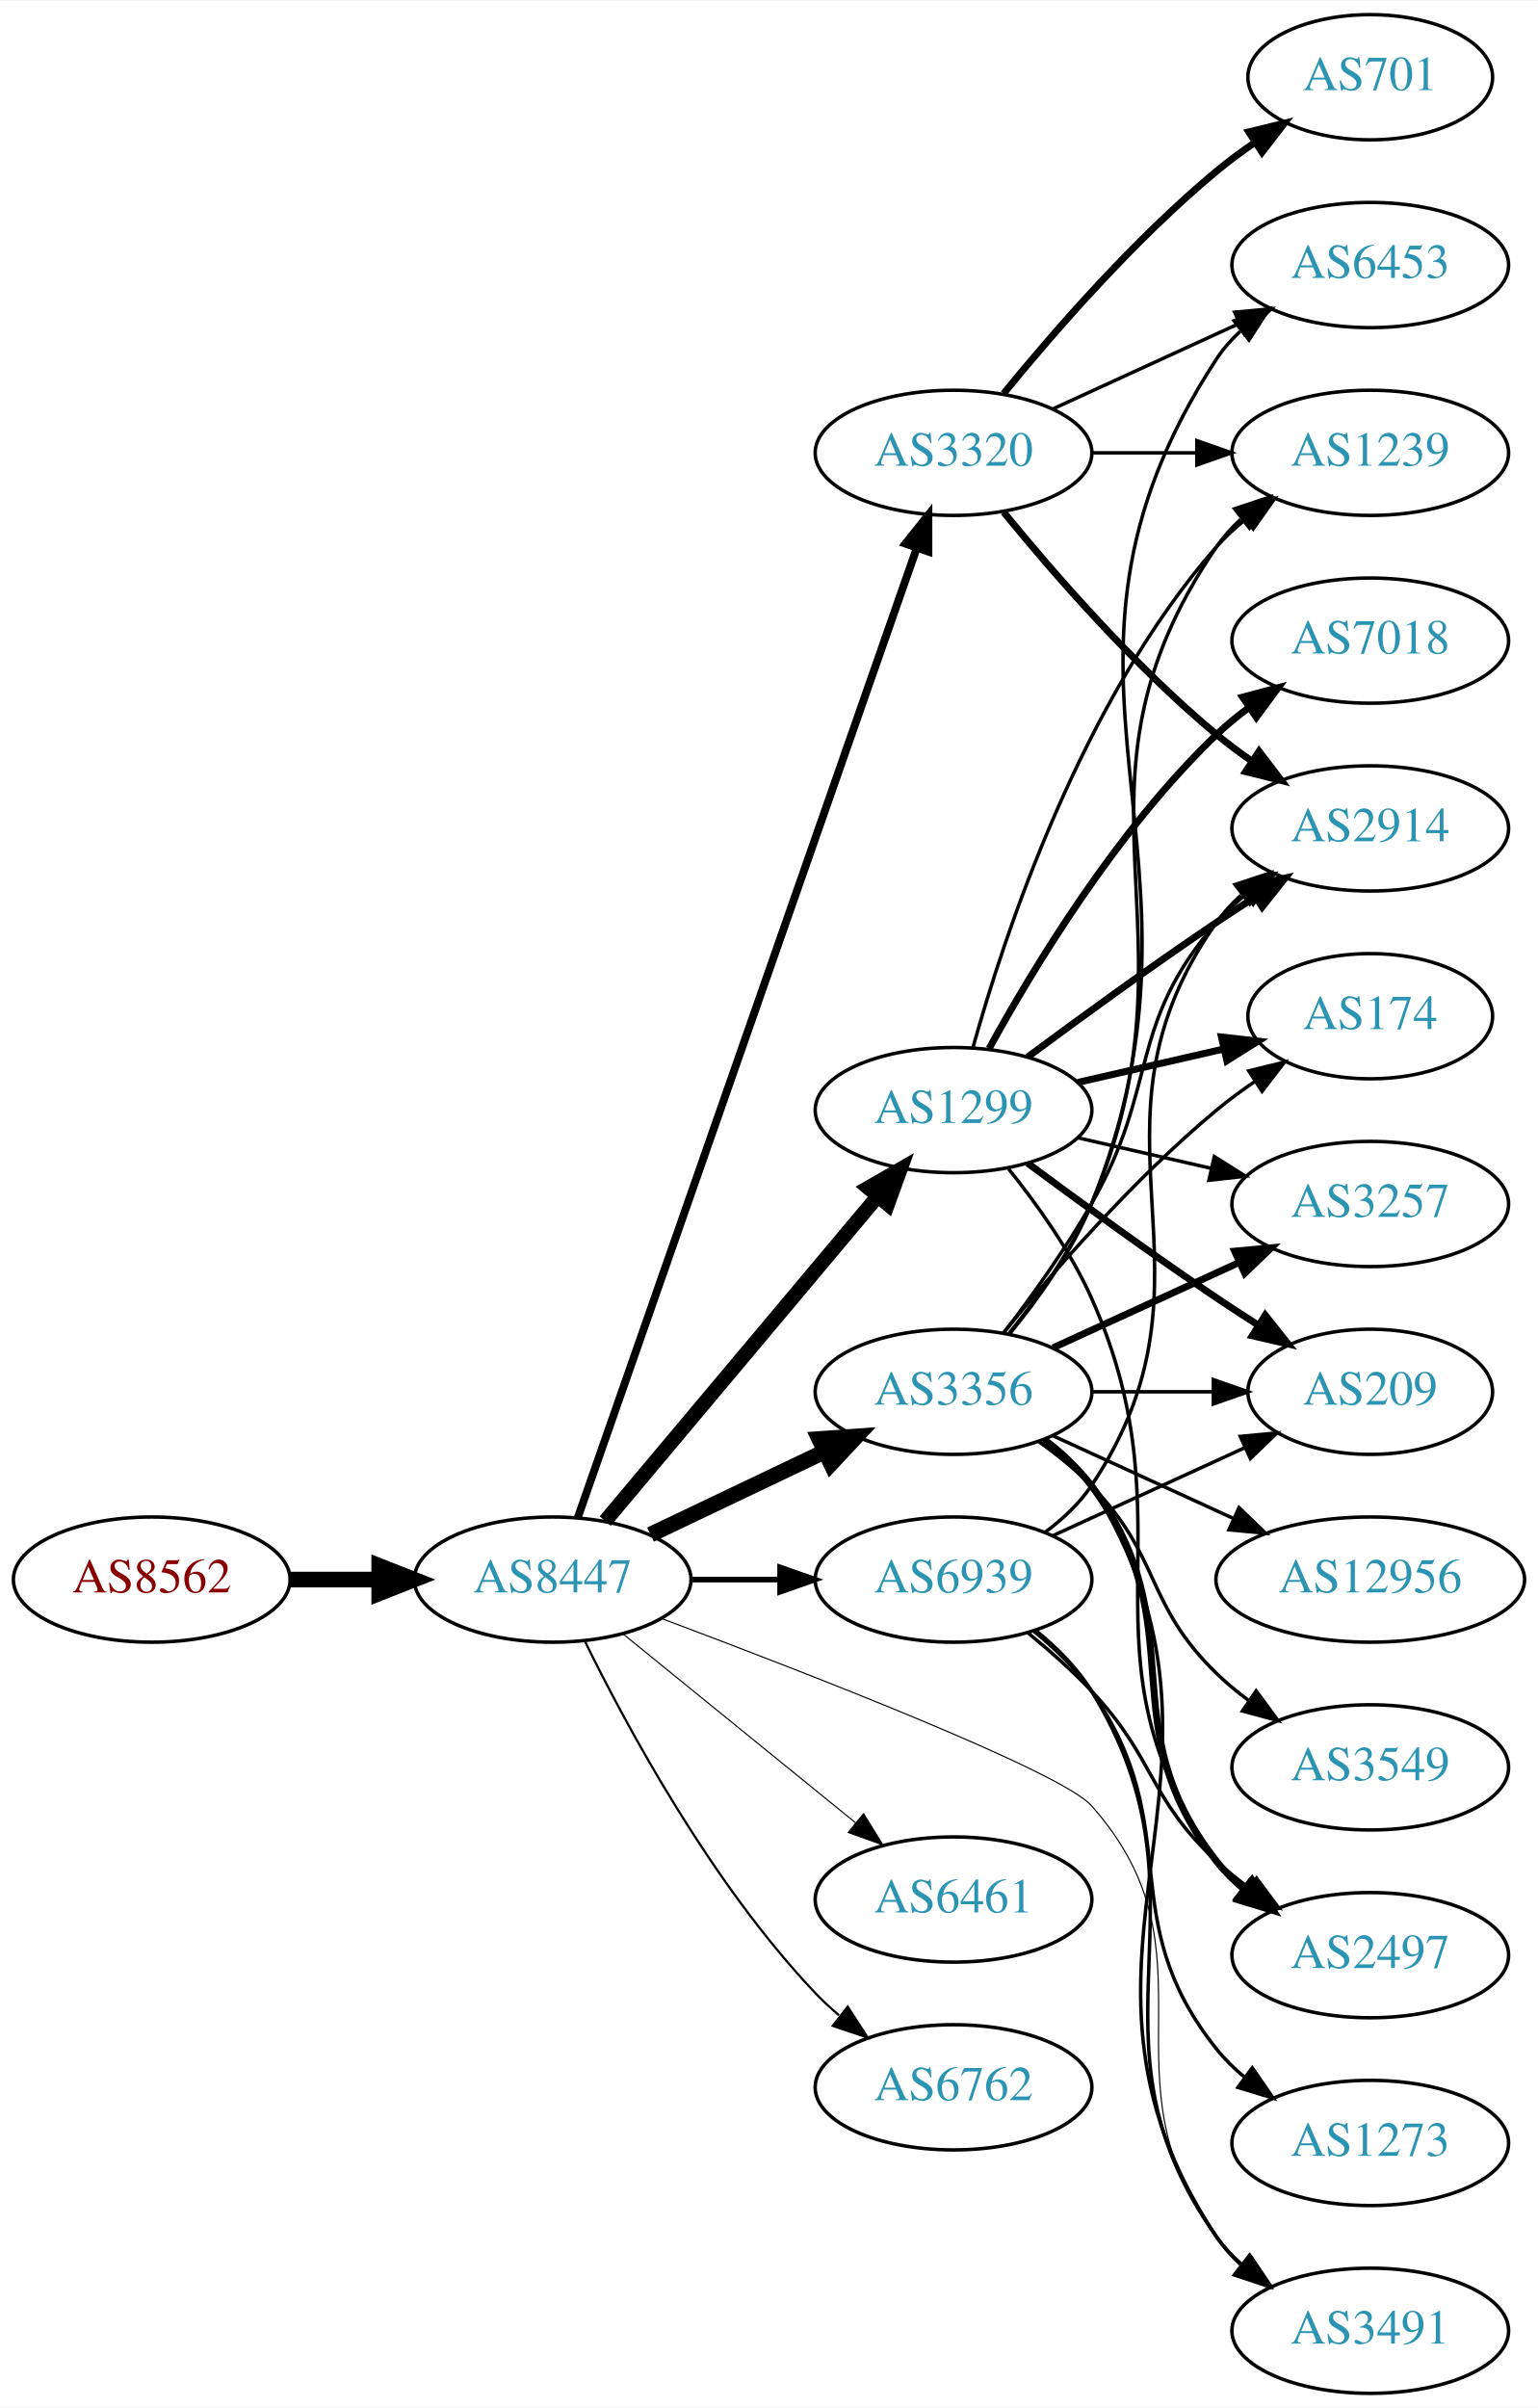
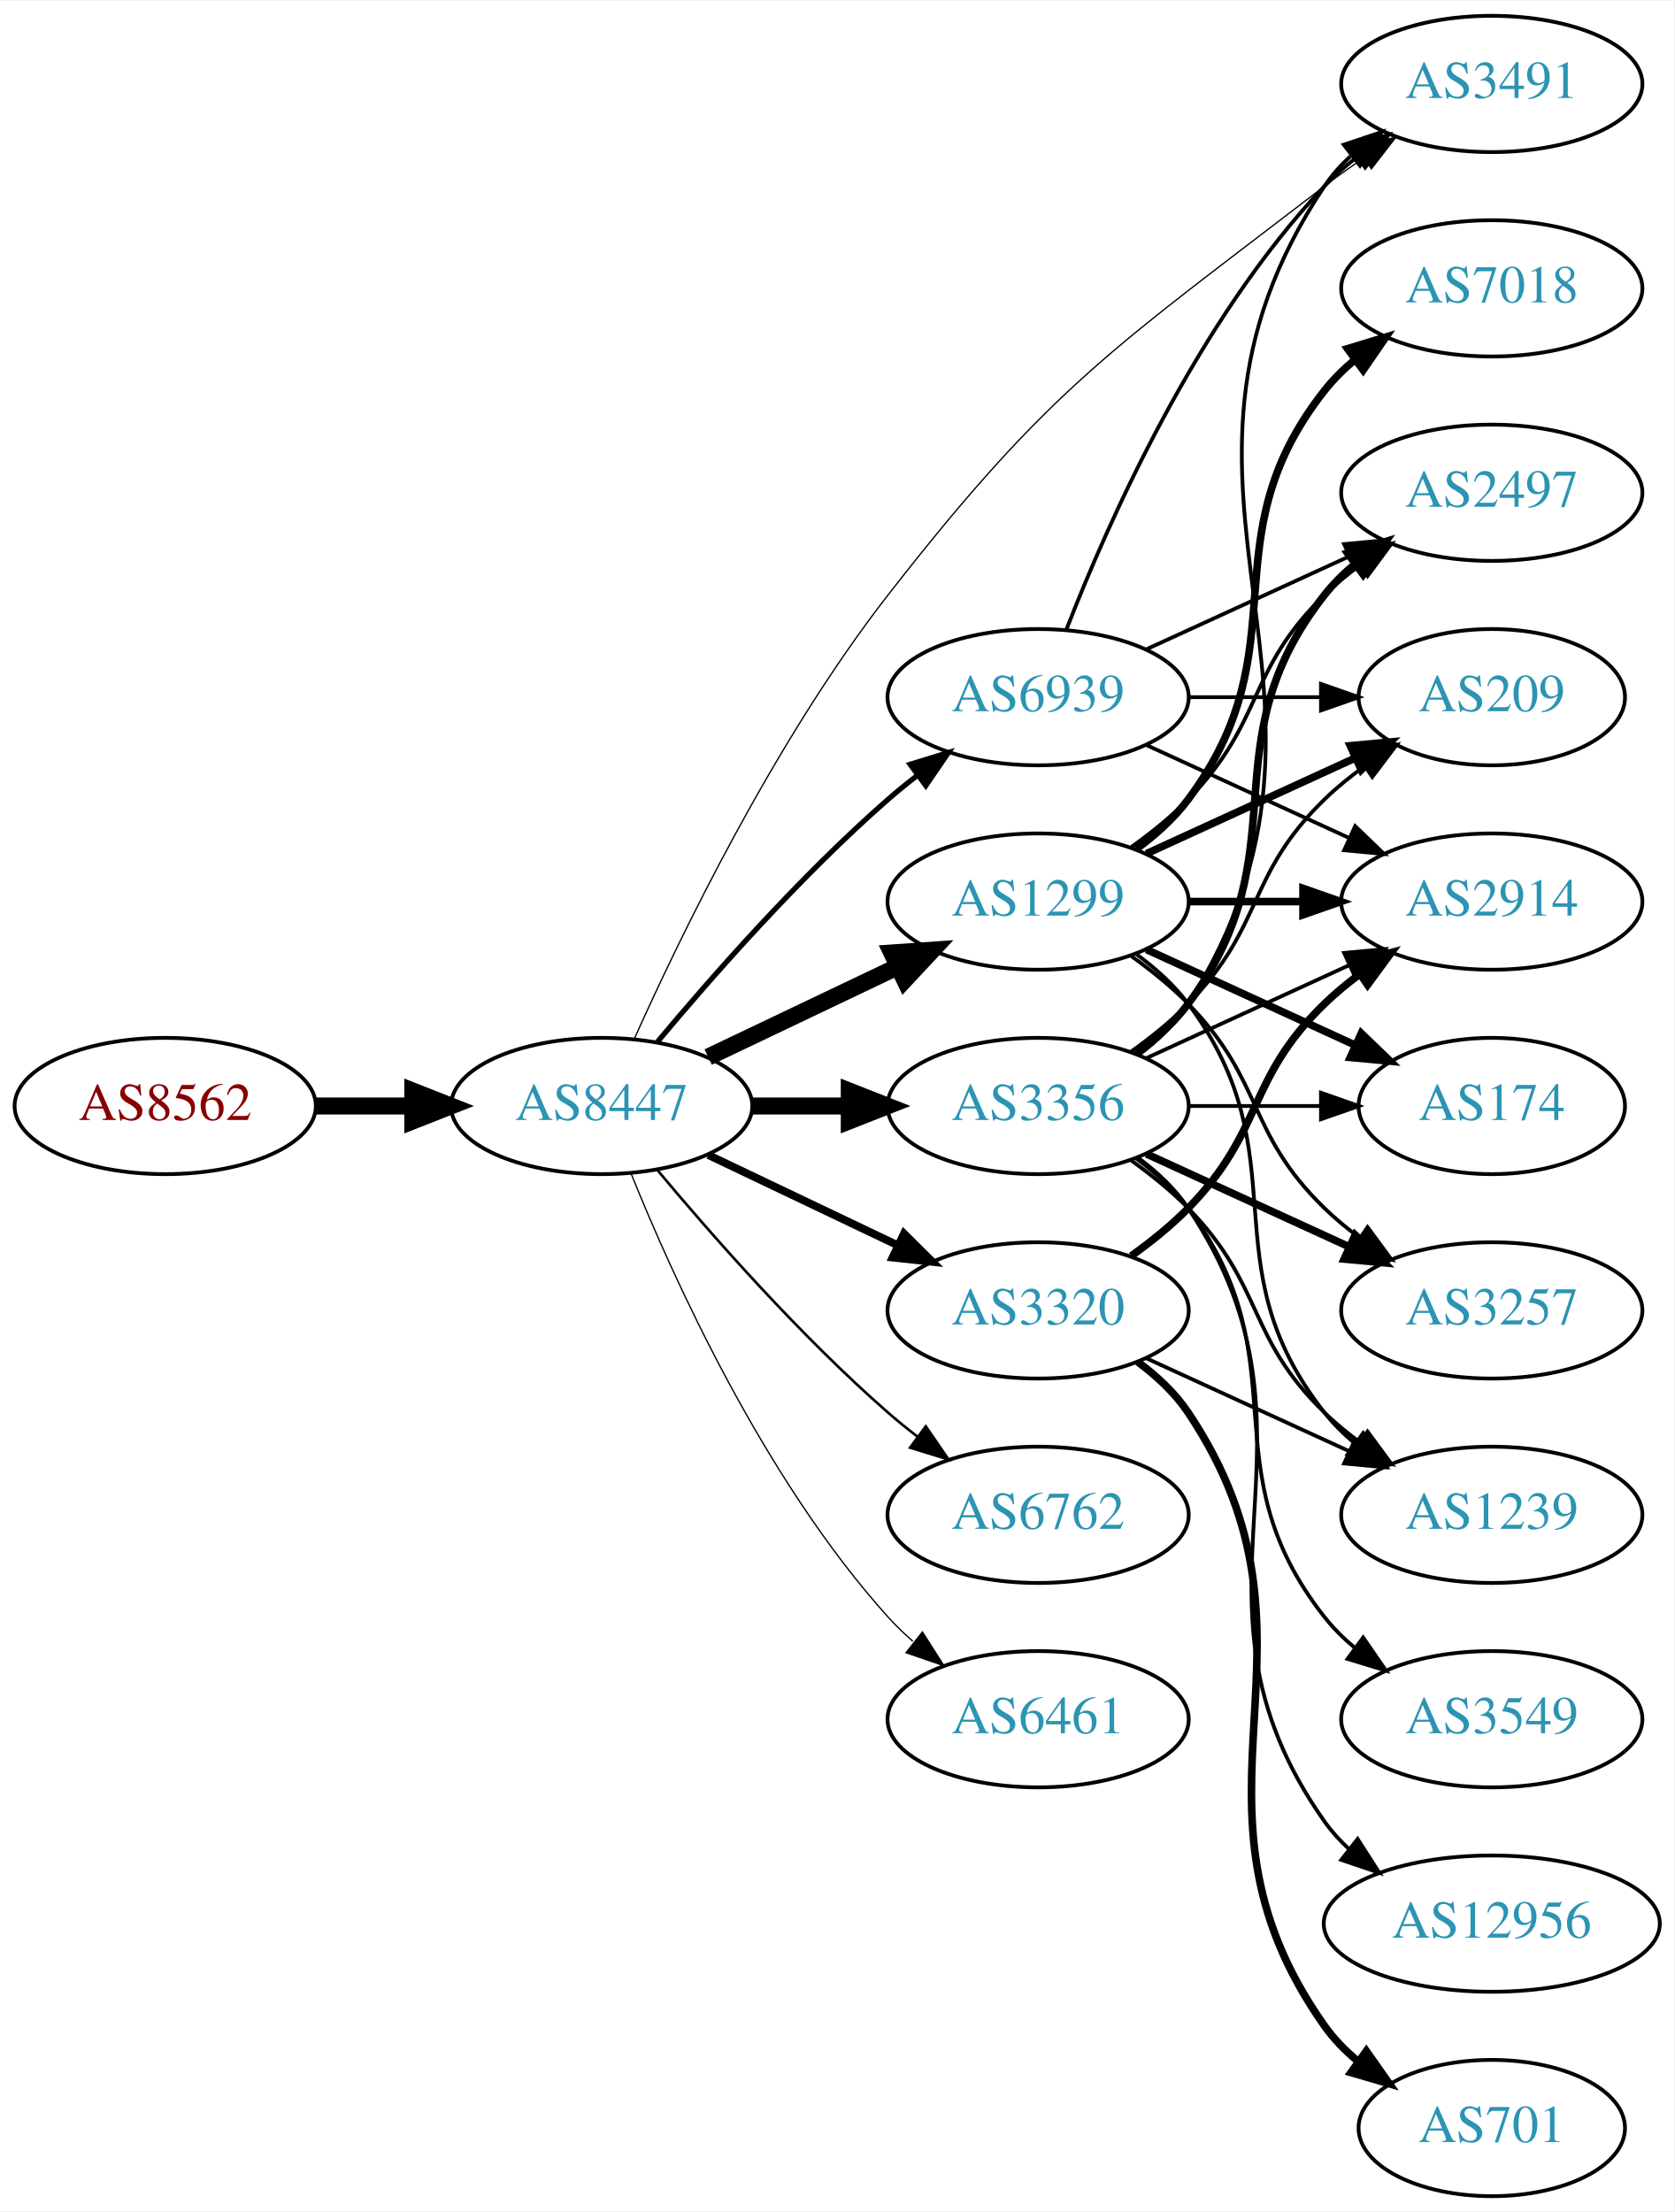
- <svg xmlns="http://www.w3.org/2000/svg" xmlns:xlink="http://www.w3.org/1999/xlink" width="442pt" height="692pt" viewBox="0.00 0.00 442.27 692.00">
-   <g id="graph0" class="graph" transform="scale(1 1) rotate(0) translate(4 688)">
-     <polygon fill="white" stroke="none" points="-4,4 -4,-688 438.271,-688 438.271,4 -4,4" />
+ <svg xmlns="http://www.w3.org/2000/svg" xmlns:xlink="http://www.w3.org/1999/xlink" width="442pt" height="584pt" viewBox="0.00 0.00 442.27 584.00">
+   <g id="graph0" class="graph" transform="scale(1 1) rotate(0) translate(4 580)">
+     <polygon fill="white" stroke="none" points="-4,4 -4,-580 438.271,-580 438.271,4 -4,4" />
    <g id="node1" class="node">
      <g id="a_node1">
        <a xlink:href="/asn/8562" xlink:title="AS8562 ~ A1 Telekom Austria AG [AT]">
-           <ellipse fill="#ffffff" stroke="black" cx="39.647" cy="-234" rx="39.794" ry="18" />
-           <text text-anchor="middle" x="39.647" y="-230.3" font-family="Times,serif" font-size="14.00" fill="#880000">AS8562</text>
+           <ellipse fill="#ffffff" stroke="black" cx="39.647" cy="-288" rx="39.794" ry="18" />
+           <text text-anchor="middle" x="39.647" y="-284.3" font-family="Times,serif" font-size="14.00" fill="#880000">AS8562</text>
        </a>
      </g>
    </g>
    <g id="node2" class="node">
      <g id="a_node2">
        <a xlink:href="/asn/8447" xlink:title="AS8447 ~ A1 Telekom Austria AG [AT]">
-           <ellipse fill="#ffffff" stroke="black" cx="154.939" cy="-234" rx="39.794" ry="18" />
-           <text text-anchor="middle" x="154.939" y="-230.3" font-family="Times,serif" font-size="14.00" fill="#2c94b3">AS8447</text>
+           <ellipse fill="#ffffff" stroke="black" cx="154.939" cy="-288" rx="39.794" ry="18" />
+           <text text-anchor="middle" x="154.939" y="-284.3" font-family="Times,serif" font-size="14.00" fill="#2c94b3">AS8447</text>
        </a>
      </g>
    </g>
    <g id="edge1" class="edge">
-       <path fill="none" stroke="black" stroke-width="4.5" d="M79.319,-234C87.522,-234 96.286,-234 104.818,-234" />
-       <polygon fill="black" stroke="black" stroke-width="4.5" points="105.057,-237.938 115.057,-234 105.057,-230.063 105.057,-237.938" />
+       <path fill="none" stroke="black" stroke-width="4.5" d="M79.319,-288C87.522,-288 96.286,-288 104.818,-288" />
+       <polygon fill="black" stroke="black" stroke-width="4.5" points="105.057,-291.938 115.057,-288 105.057,-284.063 105.057,-291.938" />
    </g>
    <g id="node3" class="node">
      <g id="a_node3">
        <a xlink:href="/asn/1299" xlink:title="AS1299 ~ Telia Carrier [EU]">
-           <ellipse fill="#ffffff" stroke="black" cx="270.232" cy="-369" rx="39.794" ry="18" />
-           <text text-anchor="middle" x="270.232" y="-365.3" font-family="Times,serif" font-size="14.00" fill="#2c94b3">AS1299</text>
+           <ellipse fill="#ffffff" stroke="black" cx="270.232" cy="-342" rx="39.794" ry="18" />
+           <text text-anchor="middle" x="270.232" y="-338.3" font-family="Times,serif" font-size="14.00" fill="#2c94b3">AS1299</text>
        </a>
      </g>
    </g>
    <g id="edge2" class="edge">
-       <path fill="none" stroke="black" stroke-width="4.179" d="M170.059,-250.825C189.734,-274.269 225.538,-316.934 248.316,-344.076" />
-       <polygon fill="black" stroke="black" stroke-width="4.179" points="245.706,-346.653 254.935,-351.963 251.307,-341.953 245.706,-346.653" />
+       <path fill="none" stroke="black" stroke-width="4.5" d="M183.076,-300.934C198.07,-308.081 216.891,-317.052 233.114,-324.785" />
+       <polygon fill="black" stroke="black" stroke-width="4.5" points="231.596,-328.423 242.317,-329.171 234.985,-321.314 231.596,-328.423" />
    </g>
    <g id="node4" class="node">
      <g id="a_node4">
        <a xlink:href="/asn/3356" xlink:title="AS3356 ~ Level 3 Parent, LLC [US]">
          <ellipse fill="#ffffff" stroke="black" cx="270.232" cy="-288" rx="39.794" ry="18" />
          <text text-anchor="middle" x="270.232" y="-284.3" font-family="Times,serif" font-size="14.00" fill="#2c94b3">AS3356</text>
        </a>
      </g>
    </g>
    <g id="edge3" class="edge">
-       <path fill="none" stroke="black" stroke-width="4.5" d="M183.076,-246.934C198.07,-254.081 216.891,-263.052 233.114,-270.785" />
-       <polygon fill="black" stroke="black" stroke-width="4.5" points="231.596,-274.423 242.317,-275.171 234.985,-267.314 231.596,-274.423" />
+       <path fill="none" stroke="black" stroke-width="4.5" d="M194.612,-288C202.815,-288 211.579,-288 220.111,-288" />
+       <polygon fill="black" stroke="black" stroke-width="4.5" points="220.35,-291.938 230.35,-288 220.35,-284.063 220.35,-291.938" />
    </g>
    <g id="node5" class="node">
      <g id="a_node5">
-         <a xlink:href="/asn/3320" xlink:title="AS3320 ~ DTAG [DE]">
-           <ellipse fill="#ffffff" stroke="black" cx="270.232" cy="-558" rx="39.794" ry="18" />
-           <text text-anchor="middle" x="270.232" y="-554.3" font-family="Times,serif" font-size="14.00" fill="#2c94b3">AS3320</text>
+         <a xlink:href="/asn/6762" xlink:title="AS6762 ~ TELECOM ITALIA SPARKLE S.p.A. [IT]">
+           <ellipse fill="#ffffff" stroke="black" cx="270.232" cy="-180" rx="39.794" ry="18" />
+           <text text-anchor="middle" x="270.232" y="-176.3" font-family="Times,serif" font-size="14.00" fill="#2c94b3">AS6762</text>
        </a>
      </g>
    </g>
    <g id="edge4" class="edge">
-       <path fill="none" stroke="black" stroke-width="2.25" d="M162.192,-251.881C180.994,-305.651 237.108,-466.129 259.676,-530.67" />
-       <polygon fill="black" stroke="black" stroke-width="2.25" points="256.395,-531.89 262.999,-540.174 263.002,-529.579 256.395,-531.89" />
+       <path fill="none" stroke="black" stroke-width="0.692" d="M169.569,-271.183C183.852,-254.071 207.398,-227.255 230.586,-207 233.052,-204.846 235.69,-202.706 238.388,-200.628" />
+       <polygon fill="black" stroke="black" stroke-width="0.692" points="240.561,-203.375 246.542,-194.63 236.413,-197.736 240.561,-203.375" />
    </g>
    <g id="node6" class="node">
      <g id="a_node6">
-         <a xlink:href="/asn/6461" xlink:title="AS6461 ~ Zayo Bandwidth [US]">
-           <ellipse fill="#ffffff" stroke="black" cx="270.232" cy="-142" rx="39.794" ry="18" />
-           <text text-anchor="middle" x="270.232" y="-138.3" font-family="Times,serif" font-size="14.00" fill="#2c94b3">AS6461</text>
+         <a xlink:href="/asn/3320" xlink:title="AS3320 ~ DTAG [DE]">
+           <ellipse fill="#ffffff" stroke="black" cx="270.232" cy="-234" rx="39.794" ry="18" />
+           <text text-anchor="middle" x="270.232" y="-230.3" font-family="Times,serif" font-size="14.00" fill="#2c94b3">AS3320</text>
        </a>
      </g>
    </g>
    <g id="edge5" class="edge">
-       <path fill="none" stroke="black" stroke-width="0.321" d="M175.158,-218.393C193.55,-203.458 221.469,-180.786 242.12,-164.017" />
-       <polygon fill="black" stroke="black" stroke-width="0.321" points="244.363,-166.704 249.92,-157.683 239.95,-161.27 244.363,-166.704" />
+       <path fill="none" stroke="black" stroke-width="2.077" d="M183.076,-275.066C198.07,-267.919 216.891,-258.948 233.114,-251.215" />
+       <polygon fill="black" stroke="black" stroke-width="2.077" points="234.796,-254.291 242.317,-246.829 231.784,-247.972 234.796,-254.291" />
    </g>
    <g id="node7" class="node">
      <g id="a_node7">
-         <a xlink:href="/asn/3491" xlink:title="AS3491 ~ PCCW Global, Inc. [US]">
-           <ellipse fill="#ffffff" stroke="black" cx="390.075" cy="-18" rx="39.794" ry="18" />
-           <text text-anchor="middle" x="390.075" y="-14.3" font-family="Times,serif" font-size="14.00" fill="#2c94b3">AS3491</text>
+         <a xlink:href="/asn/6461" xlink:title="AS6461 ~ Zayo Bandwidth [US]">
+           <ellipse fill="#ffffff" stroke="black" cx="270.232" cy="-126" rx="39.794" ry="18" />
+           <text text-anchor="middle" x="270.232" y="-122.3" font-family="Times,serif" font-size="14.00" fill="#2c94b3">AS6461</text>
        </a>
      </g>
    </g>
    <g id="edge6" class="edge">
-       <path fill="none" stroke="black" stroke-width="0.321" d="M186.292,-222.794C228.622,-206.927 301.203,-178.755 309.879,-169 348.016,-126.119 311.27,-90.776 345.879,-45 348.146,-42.002 350.85,-39.255 353.785,-36.759" />
-       <polygon fill="black" stroke="black" stroke-width="0.321" points="355.979,-39.489 361.948,-30.735 351.823,-33.857 355.979,-39.489" />
+       <path fill="none" stroke="black" stroke-width="0.346" d="M162.687,-270.213C173.738,-242.757 197.791,-189.422 230.586,-153 232.588,-150.776 234.807,-148.637 237.14,-146.603" />
+       <polygon fill="black" stroke="black" stroke-width="0.346" points="239.67,-149.065 245.359,-140.127 235.338,-143.567 239.67,-149.065" />
    </g>
    <g id="node8" class="node">
      <g id="a_node8">
-         <a xlink:href="/asn/6762" xlink:title="AS6762 ~ TELECOM ITALIA SPARKLE S.p.A. [IT]">
-           <ellipse fill="#ffffff" stroke="black" cx="270.232" cy="-88" rx="39.794" ry="18" />
-           <text text-anchor="middle" x="270.232" y="-84.3" font-family="Times,serif" font-size="14.00" fill="#2c94b3">AS6762</text>
+         <a xlink:href="/asn/3491" xlink:title="AS3491 ~ PCCW Global, Inc. [US]">
+           <ellipse fill="#ffffff" stroke="black" cx="390.075" cy="-558" rx="39.794" ry="18" />
+           <text text-anchor="middle" x="390.075" y="-554.3" font-family="Times,serif" font-size="14.00" fill="#2c94b3">AS3491</text>
        </a>
      </g>
    </g>
    <g id="edge7" class="edge">
-       <path fill="none" stroke="black" stroke-width="0.643" d="M164.172,-216.348C176.261,-191.695 200.66,-146.447 230.586,-115 232.649,-112.832 234.911,-110.733 237.273,-108.727" />
-       <polygon fill="black" stroke="black" stroke-width="0.643" points="239.796,-111.199 245.546,-102.3 235.501,-105.671 239.796,-111.199" />
+       <path fill="none" stroke="black" stroke-width="0.346" d="M163.539,-305.679C175.545,-332.532 200.64,-384.541 230.586,-423 273.721,-478.399 290.227,-488.191 345.879,-531 349.191,-533.548 352.752,-536.075 356.357,-538.502" />
+       <polygon fill="black" stroke="black" stroke-width="0.346" points="354.459,-541.442 364.753,-543.947 358.268,-535.569 354.459,-541.442" />
    </g>
    <g id="node9" class="node">
      <g id="a_node9">
        <a xlink:href="/asn/6939" xlink:title="AS6939 ~ Hurricane Electric LLC [US]">
-           <ellipse fill="#ffffff" stroke="black" cx="270.232" cy="-234" rx="39.794" ry="18" />
-           <text text-anchor="middle" x="270.232" y="-230.3" font-family="Times,serif" font-size="14.00" fill="#2c94b3">AS6939</text>
+           <ellipse fill="#ffffff" stroke="black" cx="270.232" cy="-396" rx="39.794" ry="18" />
+           <text text-anchor="middle" x="270.232" y="-392.3" font-family="Times,serif" font-size="14.00" fill="#2c94b3">AS6939</text>
        </a>
      </g>
    </g>
    <g id="edge8" class="edge">
-       <path fill="none" stroke="black" stroke-width="1.607" d="M194.612,-234C202.815,-234 211.579,-234 220.111,-234" />
-       <polygon fill="black" stroke="black" stroke-width="1.607" points="220.35,-237.5 230.35,-234 220.35,-230.5 220.35,-237.5" />
+       <path fill="none" stroke="black" stroke-width="1.385" d="M169.569,-304.817C183.852,-321.929 207.398,-348.745 230.586,-369 233.052,-371.154 235.69,-373.294 238.388,-375.372" />
+       <polygon fill="black" stroke="black" stroke-width="1.385" points="236.413,-378.264 246.542,-381.37 240.561,-372.625 236.413,-378.264" />
    </g>
    <g id="node10" class="node">
      <g id="a_node10">
-         <a xlink:href="/asn/3257" xlink:title="AS3257 ~ GTT [DE]">
+         <a xlink:href="/asn/2914" xlink:title="AS2914 ~ NTT America, Inc. [US]">
          <ellipse fill="#ffffff" stroke="black" cx="390.075" cy="-342" rx="39.794" ry="18" />
-           <text text-anchor="middle" x="390.075" y="-338.3" font-family="Times,serif" font-size="14.00" fill="#2c94b3">AS3257</text>
+           <text text-anchor="middle" x="390.075" y="-338.3" font-family="Times,serif" font-size="14.00" fill="#2c94b3">AS2914</text>
        </a>
      </g>
    </g>
    <g id="edge9" class="edge">
-       <path fill="none" stroke="black" d="M305.952,-361.045C317.952,-358.296 331.572,-355.175 344.265,-352.267" />
-       <polygon fill="black" stroke="black" points="345.231,-355.636 354.197,-349.991 343.668,-348.813 345.231,-355.636" />
+       <path fill="none" stroke="black" stroke-width="2" d="M310.145,-342C319.698,-342 330.048,-342 340.011,-342" />
+       <polygon fill="black" stroke="black" stroke-width="2" points="340.203,-345.5 350.203,-342 340.203,-338.5 340.203,-345.5" />
    </g>
    <g id="node11" class="node">
      <g id="a_node11">
-         <a xlink:href="/asn/2914" xlink:title="AS2914 ~ NTT America, Inc. [US]">
-           <ellipse fill="#ffffff" stroke="black" cx="390.075" cy="-450" rx="39.794" ry="18" />
-           <text text-anchor="middle" x="390.075" y="-446.3" font-family="Times,serif" font-size="14.00" fill="#2c94b3">AS2914</text>
-         </a>
-       </g>
-     </g>
-     <g id="edge10" class="edge">
-       <path fill="none" stroke="black" stroke-width="2" d="M291.563,-384.277C306.425,-395.304 327.17,-410.407 345.879,-423 349.428,-425.389 353.178,-427.839 356.927,-430.242" />
-       <polygon fill="black" stroke="black" stroke-width="2" points="355.253,-433.325 365.575,-435.712 358.995,-427.409 355.253,-433.325" />
-     </g>
-     <g id="node12" class="node">
-       <g id="a_node12">
        <a xlink:href="/asn/7018" xlink:title="AS7018 ~ AT&amp;T Services, Inc. [US]">
          <ellipse fill="#ffffff" stroke="black" cx="390.075" cy="-504" rx="39.794" ry="18" />
          <text text-anchor="middle" x="390.075" y="-500.3" font-family="Times,serif" font-size="14.00" fill="#2c94b3">AS7018</text>
        </a>
      </g>
    </g>
+     <g id="edge10" class="edge">
+       <path fill="none" stroke="black" stroke-width="2" d="M296.163,-355.882C301.239,-359.611 306.157,-364.016 309.879,-369 340.15,-409.542 314.58,-437.246 345.879,-477 348.204,-479.953 350.948,-482.67 353.907,-485.147" />
+       <polygon fill="black" stroke="black" stroke-width="2" points="351.966,-488.064 362.103,-491.145 356.1,-482.415 351.966,-488.064" />
+     </g>
+     <g id="node12" class="node">
+       <g id="a_node12">
+         <a xlink:href="/asn/174" xlink:title="AS174 ~ Cogent Communications [US]">
+           <ellipse fill="#ffffff" stroke="black" cx="390.075" cy="-288" rx="35.194" ry="18" />
+           <text text-anchor="middle" x="390.075" y="-284.3" font-family="Times,serif" font-size="14.00" fill="#2c94b3">AS174</text>
+         </a>
+       </g>
+     </g>
    <g id="edge11" class="edge">
-       <path fill="none" stroke="black" stroke-width="2" d="M280.474,-386.713C293.019,-409.561 317.196,-449.611 345.879,-477 348.747,-479.739 351.936,-482.347 355.245,-484.785" />
-       <polygon fill="black" stroke="black" stroke-width="2" points="353.369,-487.742 363.604,-490.477 357.308,-481.956 353.369,-487.742" />
+       <path fill="none" stroke="black" stroke-width="2" d="M298.861,-329.339C315.277,-321.817 336.259,-312.202 353.856,-304.139" />
+       <polygon fill="black" stroke="black" stroke-width="2" points="355.6,-307.189 363.233,-299.842 352.684,-300.826 355.6,-307.189" />
    </g>
    <g id="node13" class="node">
      <g id="a_node13">
-         <a xlink:href="/asn/2497" xlink:title="AS2497 ~ Internet Initiative Japan Inc. [JP]">
-           <ellipse fill="#ffffff" stroke="black" cx="390.075" cy="-126" rx="39.794" ry="18" />
-           <text text-anchor="middle" x="390.075" y="-122.3" font-family="Times,serif" font-size="14.00" fill="#2c94b3">AS2497</text>
+         <a xlink:href="/asn/1239" xlink:title="AS1239 ~ Sprint [US]">
+           <ellipse fill="#ffffff" stroke="black" cx="390.075" cy="-180" rx="39.794" ry="18" />
+           <text text-anchor="middle" x="390.075" y="-176.3" font-family="Times,serif" font-size="14.00" fill="#2c94b3">AS1239</text>
        </a>
      </g>
    </g>
    <g id="edge12" class="edge">
-       <path fill="none" stroke="black" d="M286.044,-352.106C294.201,-341.975 303.863,-328.475 309.879,-315 339.948,-247.651 303.3,-213.225 345.879,-153 347.87,-150.184 350.257,-147.599 352.873,-145.24" />
-       <polygon fill="black" stroke="black" points="355.426,-147.694 361.241,-138.838 351.172,-142.135 355.426,-147.694" />
+       <path fill="none" stroke="black" d="M296.163,-328.118C301.239,-324.389 306.157,-319.984 309.879,-315 340.15,-274.458 314.58,-246.754 345.879,-207 348.204,-204.047 350.948,-201.33 353.907,-198.853" />
+       <polygon fill="black" stroke="black" points="356.1,-201.585 362.103,-192.855 351.966,-195.936 356.1,-201.585" />
    </g>
    <g id="node14" class="node">
      <g id="a_node14">
-         <a xlink:href="/asn/174" xlink:title="AS174 ~ Cogent Communications [US]">
-           <ellipse fill="#ffffff" stroke="black" cx="390.075" cy="-396" rx="35.194" ry="18" />
-           <text text-anchor="middle" x="390.075" y="-392.3" font-family="Times,serif" font-size="14.00" fill="#2c94b3">AS174</text>
+         <a xlink:href="/asn/3257" xlink:title="AS3257 ~ GTT [DE]">
+           <ellipse fill="#ffffff" stroke="black" cx="390.075" cy="-234" rx="39.794" ry="18" />
+           <text text-anchor="middle" x="390.075" y="-230.3" font-family="Times,serif" font-size="14.00" fill="#2c94b3">AS3257</text>
        </a>
      </g>
    </g>
    <g id="edge13" class="edge">
-       <path fill="none" stroke="black" stroke-width="2" d="M305.952,-376.955C319.044,-379.955 334.066,-383.396 347.707,-386.522" />
-       <polygon fill="black" stroke="black" stroke-width="2" points="347.285,-390.016 357.814,-388.838 348.849,-383.193 347.285,-390.016" />
+       <path fill="none" stroke="black" d="M294.826,-327.611C300.082,-323.852 305.414,-319.563 309.879,-315 330.051,-294.383 325.186,-281.094 345.879,-261 348.724,-258.237 351.898,-255.614 355.198,-253.166" />
+       <polygon fill="black" stroke="black" points="357.263,-255.994 363.546,-247.462 353.315,-250.214 357.263,-255.994" />
    </g>
    <g id="node15" class="node">
      <g id="a_node15">
-         <a xlink:href="/asn/209" xlink:title="AS209 ~ CenturyLink Communications, LLC [US]">
-           <ellipse fill="#ffffff" stroke="black" cx="390.075" cy="-288" rx="35.194" ry="18" />
-           <text text-anchor="middle" x="390.075" y="-284.3" font-family="Times,serif" font-size="14.00" fill="#2c94b3">AS209</text>
+         <a xlink:href="/asn/2497" xlink:title="AS2497 ~ Internet Initiative Japan Inc. [JP]">
+           <ellipse fill="#ffffff" stroke="black" cx="390.075" cy="-450" rx="39.794" ry="18" />
+           <text text-anchor="middle" x="390.075" y="-446.3" font-family="Times,serif" font-size="14.00" fill="#2c94b3">AS2497</text>
        </a>
      </g>
    </g>
    <g id="edge14" class="edge">
-       <path fill="none" stroke="black" stroke-width="2" d="M291.563,-353.723C306.425,-342.696 327.17,-327.593 345.879,-315 349.696,-312.431 353.746,-309.79 357.777,-307.214" />
-       <polygon fill="black" stroke="black" stroke-width="2" points="359.881,-310.025 366.471,-301.729 356.146,-304.105 359.881,-310.025" />
+       <path fill="none" stroke="black" d="M294.826,-356.389C300.082,-360.148 305.414,-364.437 309.879,-369 330.051,-389.617 325.186,-402.906 345.879,-423 348.724,-425.763 351.898,-428.386 355.198,-430.834" />
+       <polygon fill="black" stroke="black" points="353.315,-433.786 363.546,-436.538 357.263,-428.006 353.315,-433.786" />
    </g>
    <g id="node16" class="node">
      <g id="a_node16">
-         <a xlink:href="/asn/1239" xlink:title="AS1239 ~ Sprint [US]">
-           <ellipse fill="#ffffff" stroke="black" cx="390.075" cy="-558" rx="39.794" ry="18" />
-           <text text-anchor="middle" x="390.075" y="-554.3" font-family="Times,serif" font-size="14.00" fill="#2c94b3">AS1239</text>
+         <a xlink:href="/asn/209" xlink:title="AS209 ~ CenturyLink Communications, LLC [US]">
+           <ellipse fill="#ffffff" stroke="black" cx="390.075" cy="-396" rx="35.194" ry="18" />
+           <text text-anchor="middle" x="390.075" y="-392.3" font-family="Times,serif" font-size="14.00" fill="#2c94b3">AS209</text>
        </a>
      </g>
    </g>
    <g id="edge15" class="edge">
-       <path fill="none" stroke="black" d="M275.805,-386.946C284.711,-418.995 306.995,-486.842 345.879,-531 348.363,-533.821 351.213,-536.449 354.238,-538.871" />
-       <polygon fill="black" stroke="black" points="352.356,-541.828 362.527,-544.791 356.424,-536.131 352.356,-541.828" />
-     </g>
-     <g id="edge20" class="edge">
-       <path fill="none" stroke="black" d="M296.758,-274.528C301.804,-270.777 306.559,-266.26 309.879,-261 361.829,-178.7 291.841,-125.944 345.879,-45 347.794,-42.131 350.128,-39.51 352.709,-37.128" />
-       <polygon fill="black" stroke="black" points="355.26,-39.579 361.021,-30.687 350.972,-34.046 355.26,-39.579" />
-     </g>
-     <g id="edge19" class="edge">
-       <path fill="none" stroke="black" stroke-width="2" d="M298.861,-300.661C314.818,-307.973 335.089,-317.261 352.371,-325.181" />
-       <polygon fill="black" stroke="black" stroke-width="2" points="351.07,-328.435 361.619,-329.419 353.986,-322.071 351.07,-328.435" />
+       <path fill="none" stroke="black" stroke-width="2" d="M298.861,-354.661C315.277,-362.183 336.259,-371.798 353.856,-379.861" />
+       <polygon fill="black" stroke="black" stroke-width="2" points="352.684,-383.174 363.233,-384.158 355.6,-376.811 352.684,-383.174" />
    </g>
    <g id="edge16" class="edge">
-       <path fill="none" stroke="black" d="M284.694,-304.913C292.586,-315.27 302.436,-328.992 309.879,-342 329.443,-376.194 320.045,-393.258 345.879,-423 348.344,-425.838 351.181,-428.477 354.198,-430.906" />
-       <polygon fill="black" stroke="black" points="352.309,-433.858 362.476,-436.836 356.385,-428.167 352.309,-433.858" />
+       <path fill="none" stroke="black" d="M296.758,-301.472C301.804,-305.223 306.559,-309.74 309.879,-315 361.829,-397.3 291.841,-450.056 345.879,-531 347.794,-533.869 350.128,-536.49 352.709,-538.872" />
+       <polygon fill="black" stroke="black" points="350.972,-541.954 361.021,-545.313 355.26,-536.421 350.972,-541.954" />
    </g>
    <g id="edge18" class="edge">
-       <path fill="none" stroke="black" stroke-width="2" d="M296.163,-274.118C301.239,-270.389 306.157,-265.984 309.879,-261 340.15,-220.458 314.58,-192.754 345.879,-153 348.204,-150.047 350.948,-147.33 353.907,-144.853" />
-       <polygon fill="black" stroke="black" stroke-width="2" points="356.1,-147.585 362.103,-138.855 351.966,-141.936 356.1,-147.585" />
-     </g>
-     <g id="edge25" class="edge">
-       <path fill="none" stroke="black" d="M284.651,-305.065C298.766,-322.375 322.181,-349.345 345.879,-369 349.342,-371.872 353.135,-374.669 356.989,-377.308" />
-       <polygon fill="black" stroke="black" points="355.132,-380.275 365.422,-382.797 358.95,-374.408 355.132,-380.275" />
+       <path fill="none" stroke="black" d="M298.861,-300.661C314.818,-307.973 335.089,-317.261 352.371,-325.181" />
+       <polygon fill="black" stroke="black" points="351.07,-328.435 361.619,-329.419 353.986,-322.071 351.07,-328.435" />
    </g>
    <g id="edge24" class="edge">
      <path fill="none" stroke="black" d="M310.145,-288C321.232,-288 333.391,-288 344.774,-288" />
      <polygon fill="black" stroke="black" points="344.955,-291.5 354.955,-288 344.955,-284.5 344.955,-291.5" />
    </g>
+     <g id="edge22" class="edge">
+       <path fill="none" stroke="black" d="M294.826,-273.611C300.082,-269.852 305.414,-265.563 309.879,-261 330.051,-240.383 325.186,-227.094 345.879,-207 348.724,-204.237 351.898,-201.614 355.198,-199.166" />
+       <polygon fill="black" stroke="black" points="357.263,-201.994 363.546,-193.462 353.315,-196.214 357.263,-201.994" />
+     </g>
+     <g id="edge20" class="edge">
+       <path fill="none" stroke="black" stroke-width="2" d="M298.861,-275.339C314.818,-268.027 335.089,-258.739 352.371,-250.819" />
+       <polygon fill="black" stroke="black" stroke-width="2" points="353.986,-253.929 361.619,-246.581 351.07,-247.565 353.986,-253.929" />
+     </g>
+     <g id="edge17" class="edge">
+       <path fill="none" stroke="black" stroke-width="2" d="M296.163,-301.882C301.239,-305.611 306.157,-310.016 309.879,-315 340.15,-355.542 314.58,-383.246 345.879,-423 348.204,-425.953 350.948,-428.67 353.907,-431.147" />
+       <polygon fill="black" stroke="black" stroke-width="2" points="351.966,-434.064 362.103,-437.145 356.1,-428.415 351.966,-434.064" />
+     </g>
    <g id="edge23" class="edge">
-       <path fill="none" stroke="black" d="M286.198,-304.827C294.407,-314.935 304.069,-328.435 309.879,-342 343.548,-420.603 297.583,-460.434 345.879,-531 347.827,-533.846 350.184,-536.452 352.78,-538.824" />
-       <polygon fill="black" stroke="black" points="351.059,-541.917 361.116,-545.249 355.332,-536.372 351.059,-541.917" />
+       <path fill="none" stroke="black" d="M294.826,-302.389C300.082,-306.148 305.414,-310.437 309.879,-315 330.051,-335.617 325.186,-348.906 345.879,-369 349.107,-372.134 352.758,-375.089 356.536,-377.812" />
+       <polygon fill="black" stroke="black" points="354.633,-380.75 364.896,-383.383 358.515,-374.925 354.633,-380.75" />
    </g>
    <g id="node17" class="node">
      <g id="a_node17">
        <a xlink:href="/asn/3549" xlink:title="AS3549 ~ Level 3 Parent, LLC [US]">
-           <ellipse fill="#ffffff" stroke="black" cx="390.075" cy="-180" rx="39.794" ry="18" />
-           <text text-anchor="middle" x="390.075" y="-176.3" font-family="Times,serif" font-size="14.00" fill="#2c94b3">AS3549</text>
-         </a>
-       </g>
-     </g>
-     <g id="edge17" class="edge">
-       <path fill="none" stroke="black" d="M294.826,-273.611C300.082,-269.852 305.414,-265.563 309.879,-261 330.051,-240.383 325.186,-227.094 345.879,-207 348.724,-204.237 351.898,-201.614 355.198,-199.166" />
-       <polygon fill="black" stroke="black" points="357.263,-201.994 363.546,-193.462 353.315,-196.214 357.263,-201.994" />
+           <ellipse fill="#ffffff" stroke="black" cx="390.075" cy="-126" rx="39.794" ry="18" />
+           <text text-anchor="middle" x="390.075" y="-122.3" font-family="Times,serif" font-size="14.00" fill="#2c94b3">AS3549</text>
+         </a>
+       </g>
+     </g>
+     <g id="edge19" class="edge">
+       <path fill="none" stroke="black" d="M296.163,-274.118C301.239,-270.389 306.157,-265.984 309.879,-261 340.15,-220.458 314.58,-192.754 345.879,-153 348.204,-150.047 350.948,-147.33 353.907,-144.853" />
+       <polygon fill="black" stroke="black" points="356.1,-147.585 362.103,-138.855 351.966,-141.936 356.1,-147.585" />
    </g>
    <g id="node18" class="node">
      <g id="a_node18">
        <a xlink:href="/asn/12956" xlink:title="AS12956 ~ TELXIUS [ES]">
-           <ellipse fill="#ffffff" stroke="black" cx="390.075" cy="-234" rx="44.393" ry="18" />
-           <text text-anchor="middle" x="390.075" y="-230.3" font-family="Times,serif" font-size="14.00" fill="#2c94b3">AS12956</text>
+           <ellipse fill="#ffffff" stroke="black" cx="390.075" cy="-72" rx="44.393" ry="18" />
+           <text text-anchor="middle" x="390.075" y="-68.3" font-family="Times,serif" font-size="14.00" fill="#2c94b3">AS12956</text>
        </a>
      </g>
    </g>
    <g id="edge21" class="edge">
-       <path fill="none" stroke="black" d="M298.861,-275.339C314.359,-268.238 333.926,-259.272 350.872,-251.506" />
-       <polygon fill="black" stroke="black" points="352.342,-254.683 359.975,-247.335 349.426,-248.319 352.342,-254.683" />
+       <path fill="none" stroke="black" d="M296.551,-274.393C301.607,-270.649 306.419,-266.169 309.879,-261 350.903,-199.706 303.3,-159.225 345.879,-99 347.768,-96.328 350.013,-93.865 352.472,-91.605" />
+       <polygon fill="black" stroke="black" points="354.636,-94.356 360.349,-85.433 350.319,-88.846 354.636,-94.356" />
+     </g>
+     <g id="edge25" class="edge">
+       <path fill="none" stroke="black" stroke-width="2" d="M294.826,-248.389C300.082,-252.148 305.414,-256.437 309.879,-261 330.051,-281.617 325.186,-294.906 345.879,-315 348.724,-317.763 351.898,-320.386 355.198,-322.834" />
+       <polygon fill="black" stroke="black" stroke-width="2" points="353.315,-325.786 363.546,-328.538 357.263,-320.006 353.315,-325.786" />
+     </g>
+     <g id="edge27" class="edge">
+       <path fill="none" stroke="black" d="M298.861,-221.339C314.818,-214.027 335.089,-204.739 352.371,-196.819" />
+       <polygon fill="black" stroke="black" points="353.986,-199.929 361.619,-192.581 351.07,-193.565 353.986,-199.929" />
    </g>
    <g id="node19" class="node">
      <g id="a_node19">
-         <a xlink:href="/asn/6453" xlink:title="AS6453 ~ TATA COMMUNICATIONS (AMERICA) INC [US]">
-           <ellipse fill="#ffffff" stroke="black" cx="390.075" cy="-612" rx="39.794" ry="18" />
-           <text text-anchor="middle" x="390.075" y="-608.3" font-family="Times,serif" font-size="14.00" fill="#2c94b3">AS6453</text>
-         </a>
-       </g>
-     </g>
-     <g id="edge22" class="edge">
-       <path fill="none" stroke="black" d="M286.408,-304.739C294.687,-314.819 304.349,-328.319 309.879,-342 350.793,-443.223 286.081,-493.653 345.879,-585 347.768,-587.886 350.084,-590.519 352.653,-592.909" />
-       <polygon fill="black" stroke="black" points="350.904,-595.983 360.945,-599.363 355.203,-590.459 350.904,-595.983" />
+         <a xlink:href="/asn/701" xlink:title="AS701 ~ UUNET [US]">
+           <ellipse fill="#ffffff" stroke="black" cx="390.075" cy="-18" rx="35.194" ry="18" />
+           <text text-anchor="middle" x="390.075" y="-14.3" font-family="Times,serif" font-size="14.00" fill="#2c94b3">AS701</text>
+         </a>
+       </g>
+     </g>
+     <g id="edge26" class="edge">
+       <path fill="none" stroke="black" stroke-width="2" d="M296.551,-220.393C301.607,-216.649 306.419,-212.169 309.879,-207 350.903,-145.706 303.3,-105.225 345.879,-45 348.349,-41.507 351.427,-38.37 354.797,-35.579" />
+       <polygon fill="black" stroke="black" stroke-width="2" points="356.936,-38.352 363.037,-29.69 352.866,-32.657 356.936,-38.352" />
+     </g>
+     <g id="edge29" class="edge">
+       <path fill="none" stroke="black" d="M277.755,-413.994C288.506,-441.728 312.163,-495.429 345.879,-531 348.465,-533.728 351.382,-536.294 354.45,-538.677" />
+       <polygon fill="black" stroke="black" points="352.604,-541.658 362.799,-544.543 356.629,-535.93 352.604,-541.658" />
+     </g>
+     <g id="edge31" class="edge">
+       <path fill="none" stroke="black" d="M298.861,-383.339C314.818,-376.027 335.089,-366.739 352.371,-358.819" />
+       <polygon fill="black" stroke="black" points="353.986,-361.929 361.619,-354.581 351.07,-355.565 353.986,-361.929" />
    </g>
    <g id="edge28" class="edge">
-       <path fill="none" stroke="black" stroke-width="2" d="M284.651,-540.935C298.766,-523.625 322.181,-496.655 345.879,-477 349.095,-474.332 352.596,-471.73 356.166,-469.259" />
-       <polygon fill="black" stroke="black" stroke-width="2" points="358.09,-472.183 364.523,-463.764 354.244,-466.334 358.09,-472.183" />
-     </g>
-     <g id="edge27" class="edge">
-       <path fill="none" stroke="black" d="M310.145,-558C319.698,-558 330.048,-558 340.011,-558" />
-       <polygon fill="black" stroke="black" points="340.203,-561.5 350.203,-558 340.203,-554.5 340.203,-561.5" />
-     </g>
-     <g id="edge29" class="edge">
-       <path fill="none" stroke="black" d="M298.861,-570.661C314.818,-577.973 335.089,-587.261 352.371,-595.181" />
-       <polygon fill="black" stroke="black" points="351.07,-598.435 361.619,-599.419 353.986,-592.071 351.07,-598.435" />
-     </g>
-     <g id="node20" class="node">
-       <g id="a_node20">
-         <a xlink:href="/asn/701" xlink:title="AS701 ~ UUNET [US]">
-           <ellipse fill="#ffffff" stroke="black" cx="390.075" cy="-666" rx="35.194" ry="18" />
-           <text text-anchor="middle" x="390.075" y="-662.3" font-family="Times,serif" font-size="14.00" fill="#2c94b3">AS701</text>
-         </a>
-       </g>
-     </g>
-     <g id="edge26" class="edge">
-       <path fill="none" stroke="black" stroke-width="2" d="M284.651,-575.065C298.766,-592.375 322.181,-619.345 345.879,-639 349.342,-641.872 353.135,-644.669 356.989,-647.308" />
-       <polygon fill="black" stroke="black" stroke-width="2" points="355.132,-650.275 365.422,-652.797 358.95,-644.408 355.132,-650.275" />
-     </g>
-     <g id="edge33" class="edge">
-       <path fill="none" stroke="black" d="M294.122,-219.176C300.034,-214.347 305.857,-208.526 309.879,-202 347.438,-141.055 304.354,-103.315 345.879,-45 347.879,-42.19 350.273,-39.61 352.893,-37.255" />
-       <polygon fill="black" stroke="black" points="355.446,-39.709 361.269,-30.858 351.197,-34.146 355.446,-39.709" />
-     </g>
-     <g id="edge32" class="edge">
-       <path fill="none" stroke="black" d="M296.551,-247.607C301.607,-251.351 306.419,-255.831 309.879,-261 350.903,-322.294 303.3,-362.775 345.879,-423 347.87,-425.816 350.257,-428.401 352.873,-430.76" />
-       <polygon fill="black" stroke="black" points="351.172,-433.865 361.241,-437.162 355.426,-428.306 351.172,-433.865" />
+       <path fill="none" stroke="black" d="M298.861,-408.661C314.818,-415.973 335.089,-425.261 352.371,-433.181" />
+       <polygon fill="black" stroke="black" points="351.07,-436.435 361.619,-437.419 353.986,-430.071 351.07,-436.435" />
    </g>
    <g id="edge30" class="edge">
-       <path fill="none" stroke="black" d="M291.721,-218.604C297.841,-213.601 304.379,-207.829 309.879,-202 328.426,-182.346 326.067,-171.379 345.879,-153 348.786,-150.303 352.001,-147.722 355.325,-145.3" />
-       <polygon fill="black" stroke="black" points="357.384,-148.132 363.704,-139.629 353.46,-142.335 357.384,-148.132" />
-     </g>
-     <g id="edge31" class="edge">
-       <path fill="none" stroke="black" d="M298.861,-246.661C315.277,-254.183 336.259,-263.798 353.856,-271.861" />
-       <polygon fill="black" stroke="black" points="352.684,-275.174 363.233,-276.158 355.6,-268.811 352.684,-275.174" />
-     </g>
-     <g id="node21" class="node">
-       <g id="a_node21">
-         <a xlink:href="/asn/1273" xlink:title="AS1273 ~ Vodafone Group PLC [EU]">
-           <ellipse fill="#ffffff" stroke="black" cx="390.075" cy="-72" rx="39.794" ry="18" />
-           <text text-anchor="middle" x="390.075" y="-68.3" font-family="Times,serif" font-size="14.00" fill="#2c94b3">AS1273</text>
-         </a>
-       </g>
-     </g>
-     <g id="edge34" class="edge">
-       <path fill="none" stroke="black" d="M293.261,-219.203C299.297,-214.302 305.402,-208.436 309.879,-202 337.569,-162.189 315.606,-136.883 345.879,-99 348.225,-96.064 350.983,-93.358 353.951,-90.888" />
-       <polygon fill="black" stroke="black" points="356.143,-93.621 362.16,-84.901 352.018,-87.966 356.143,-93.621" />
+       <path fill="none" stroke="black" d="M310.145,-396C321.232,-396 333.391,-396 344.774,-396" />
+       <polygon fill="black" stroke="black" points="344.955,-399.5 354.955,-396 344.955,-392.5 344.955,-399.5" />
    </g>
  </g>
</svg>
